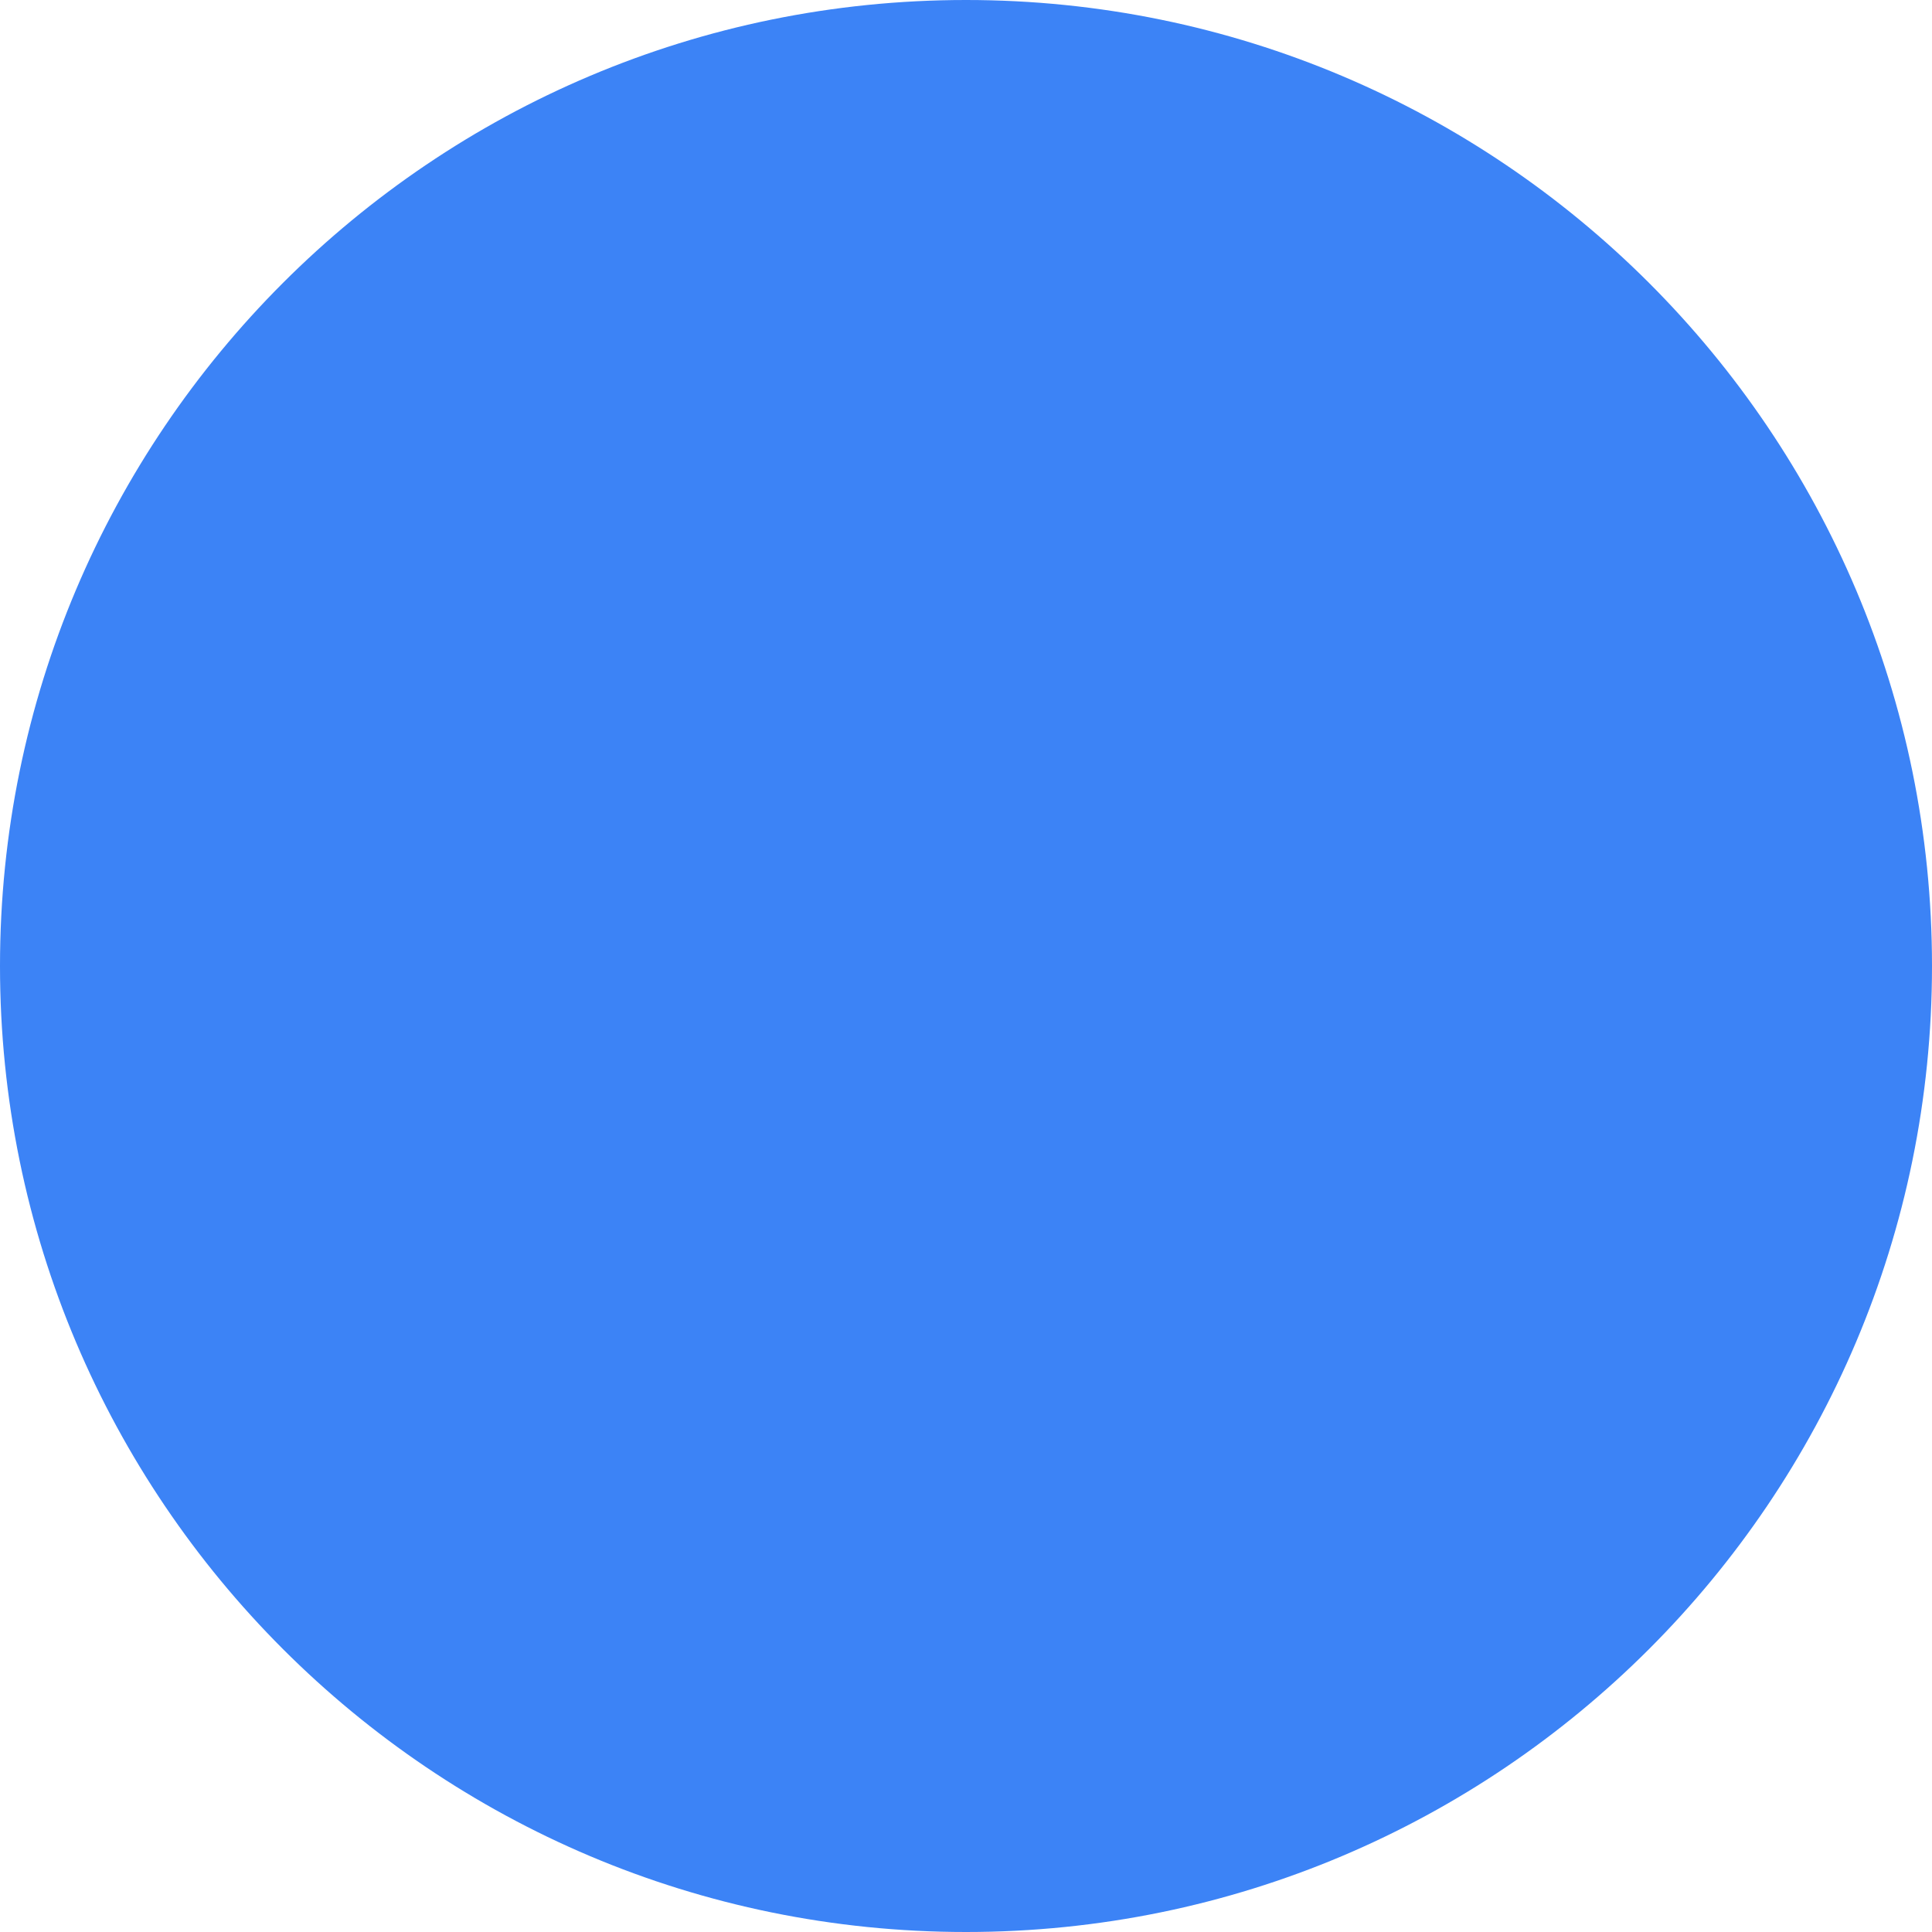
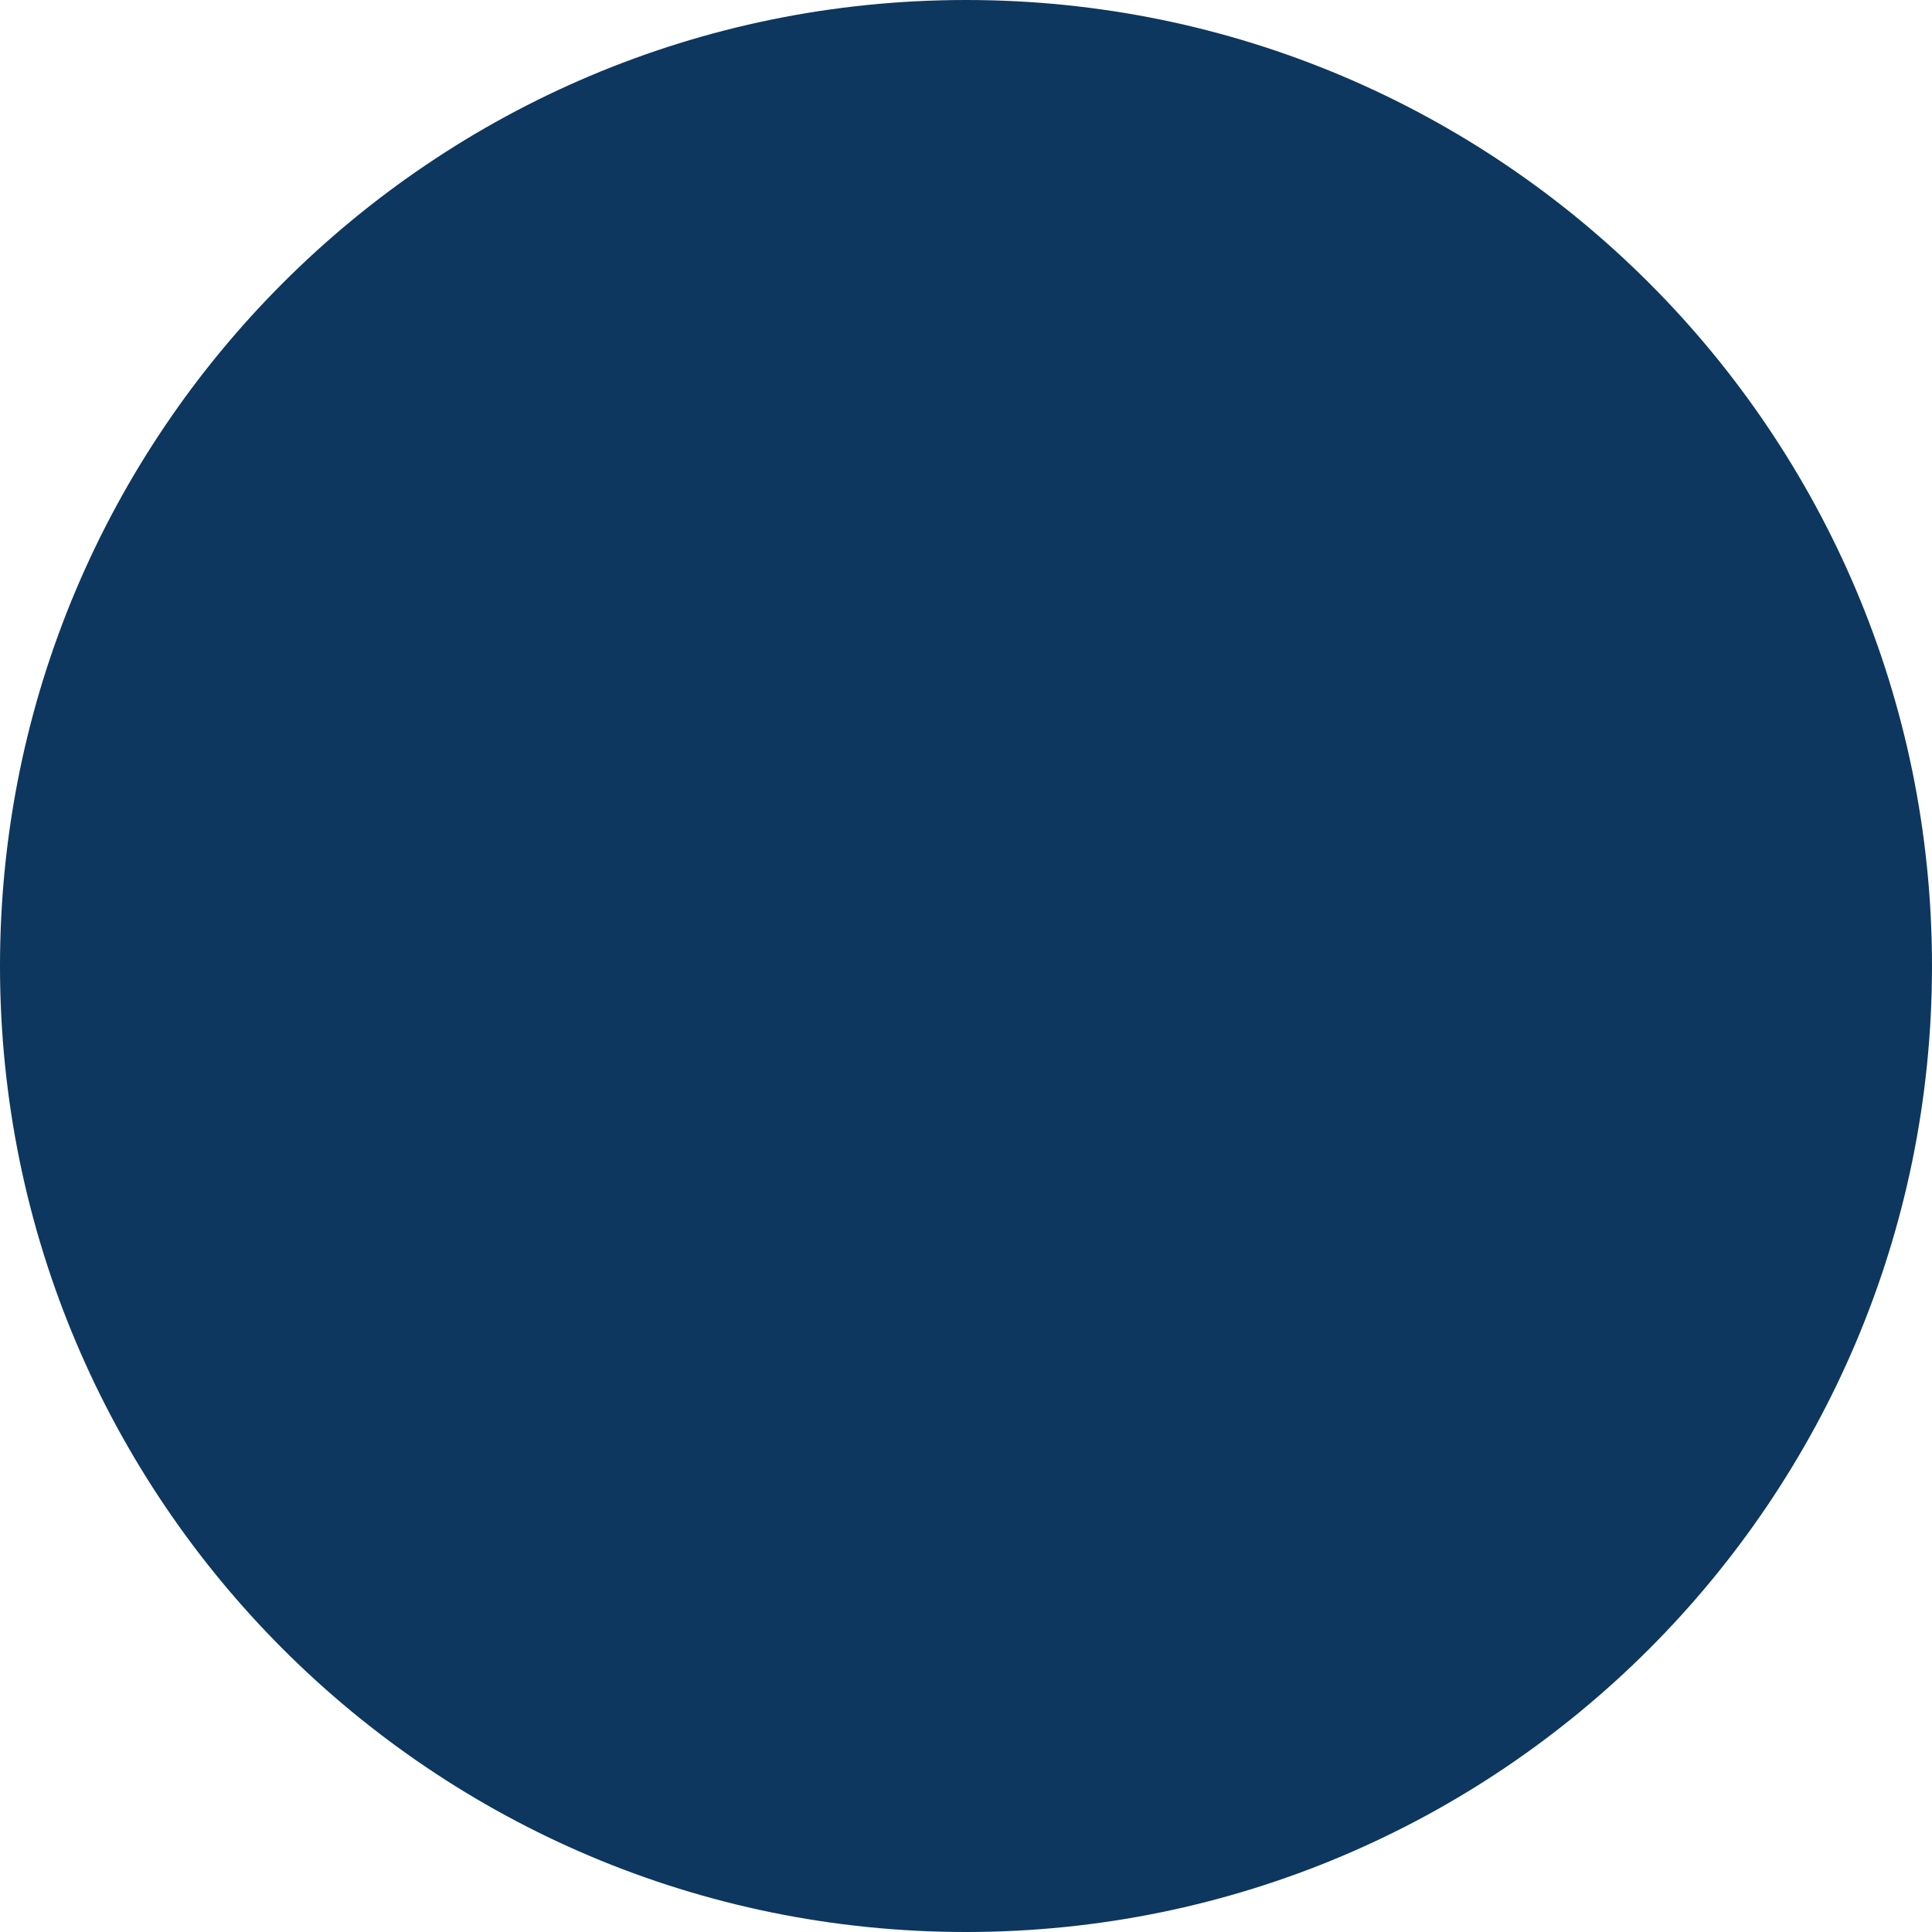
<svg xmlns="http://www.w3.org/2000/svg" viewBox="0 0 32 32">
-   <circle cx="16" cy="16" r="16" fill="hsl(217, 91%, 60%)" />
+   <circle cx="16" cy="16" r="16" fill="#0d375e" />
</svg>
